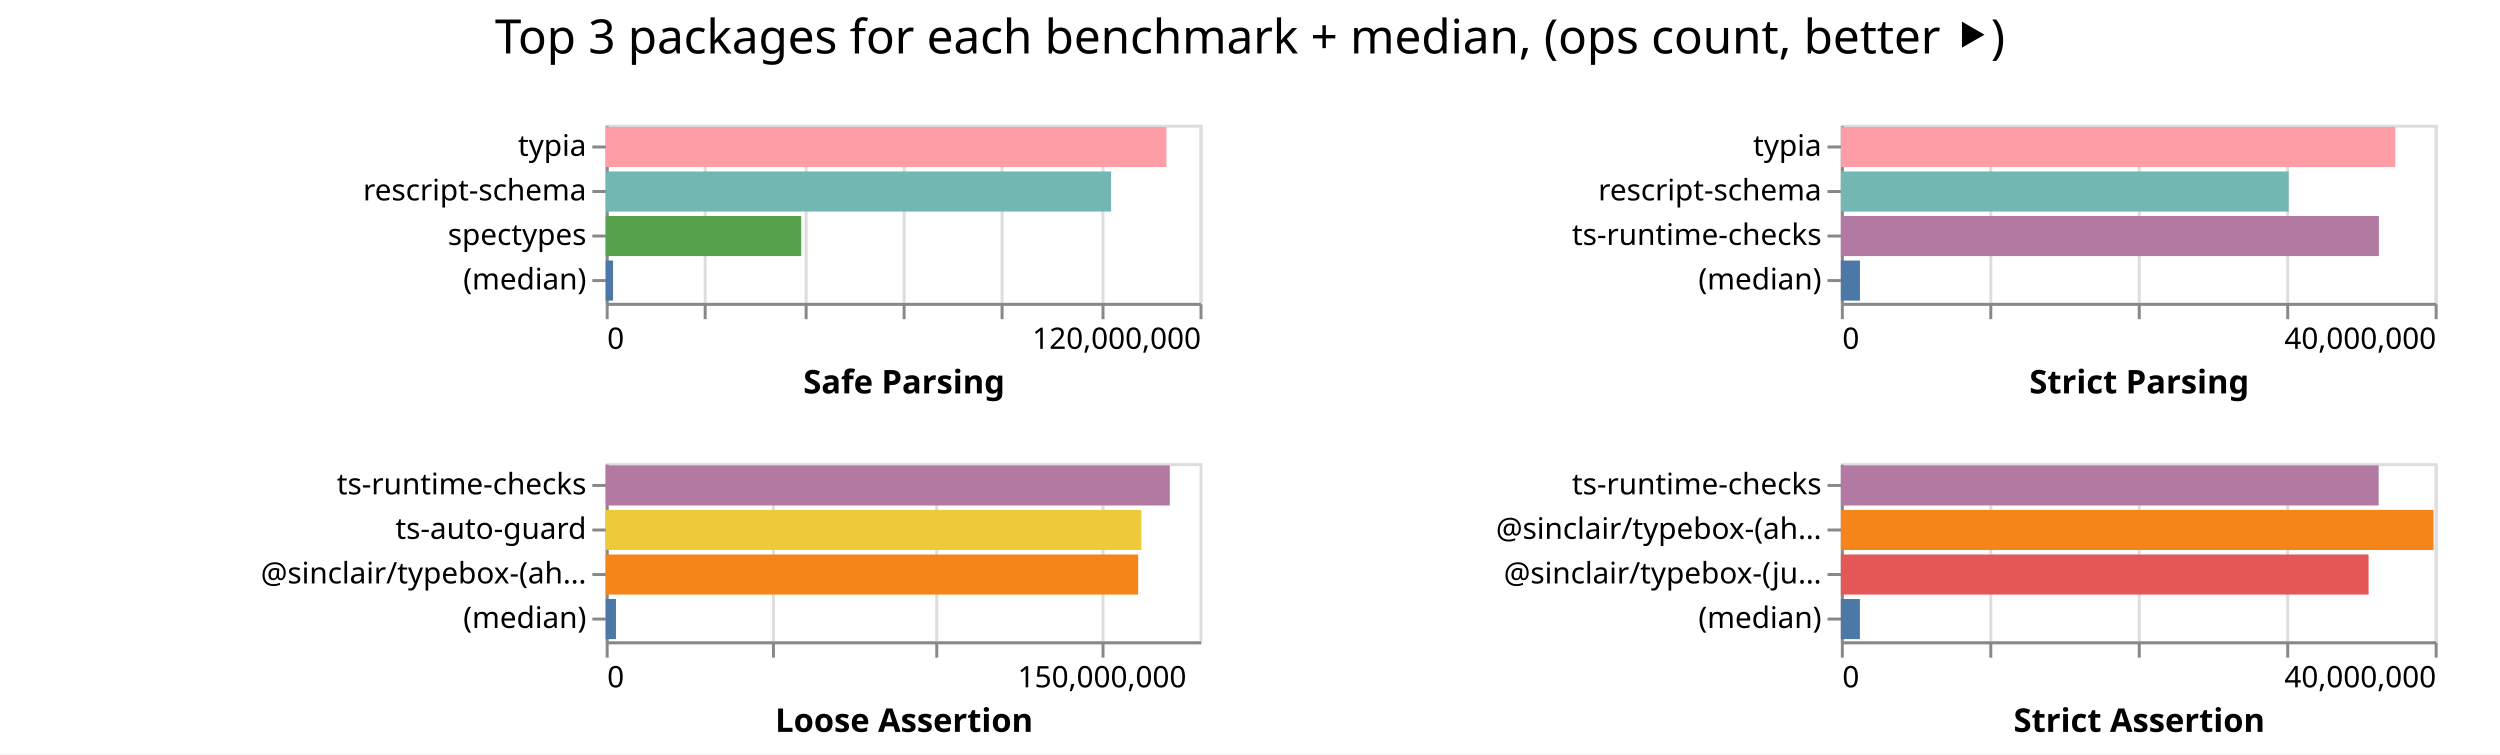
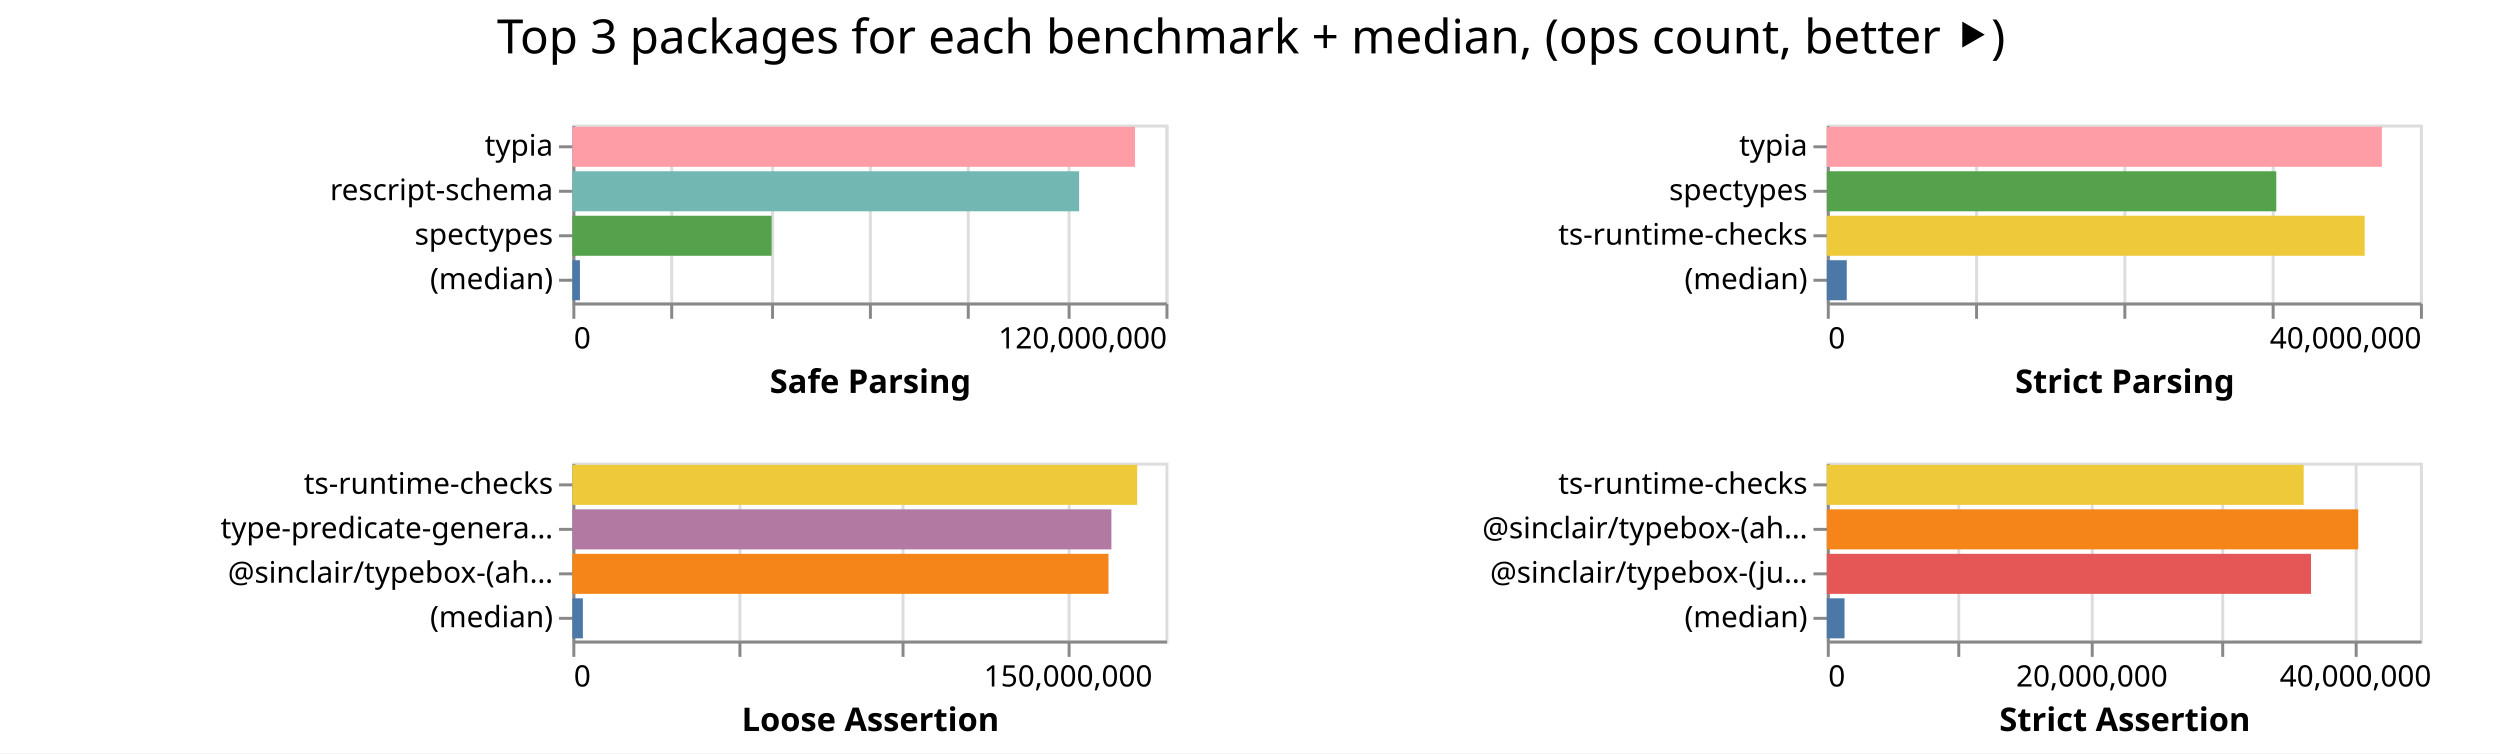
- <svg xmlns="http://www.w3.org/2000/svg" width="842" height="254" class="marks">
-   <path fill="#fff" d="M0 0h842v254H0z" />
+ <svg xmlns="http://www.w3.org/2000/svg" width="843" height="254" class="marks">
+   <path fill="#fff" d="M0 0h843v254H0z" />
  <g fill="none" stroke-miterlimit="10" aria-roledescription="group mark container" class="mark-group role-frame root">
-     <path d="M204 42" aria-hidden="true" class="background" />
+     <path d="M193 42" aria-hidden="true" class="background" />
    <g aria-roledescription="group mark container" class="mark-group role-scope child__Safe_Parsing_group">
-       <path stroke="#ddd" d="M204.5 42.5h200v60h-200Z" aria-hidden="true" class="background" />
+       <path stroke="#ddd" d="M193.5 42.5h200v60h-200Z" aria-hidden="true" class="background" />
      <g aria-hidden="true" class="mark-group role-axis">
-         <path d="M204.5 102.5" aria-hidden="true" class="background" pointer-events="none" />
+         <path d="M193.5 102.5" aria-hidden="true" class="background" pointer-events="none" />
        <g stroke="#ddd" class="mark-rule role-axis-grid" pointer-events="none">
-           <path d="M204.5 102.5v-60M237.5 102.5v-60M271.5 102.5v-60M304.5 102.5v-60M337.5 102.5v-60M371.5 102.5v-60M404.5 102.5v-60" />
+           <path d="M193.5 102.5v-60M226.5 102.5v-60M260.5 102.5v-60M293.5 102.5v-60M326.5 102.5v-60M360.5 102.5v-60M393.5 102.5v-60" />
        </g>
      </g>
      <g aria-label="X-axis titled 'Safe Parsing' for a linear scale with values from 0 to 120,000,000" aria-roledescription="axis" class="mark-group role-axis" pointer-events="none">
-         <path d="M204.5 102.5" aria-hidden="true" class="background" />
+         <path d="M193.5 102.5" aria-hidden="true" class="background" />
        <g stroke="#888" class="mark-rule role-axis-tick">
-           <path d="M204.5 102.5v5M237.5 102.5v5M271.5 102.5v5M304.5 102.5v5M337.5 102.5v5M371.5 102.5v5M404.5 102.5v5" />
+           <path d="M193.5 102.5v5M226.5 102.5v5M260.5 102.5v5M293.5 102.5v5M326.5 102.5v5M360.5 102.5v5M393.5 102.5v5" />
        </g>
        <g fill="#000" class="mark-text role-axis-label" font-family="sans-serif" font-size="10">
-           <text transform="translate(204.5 117.5)">0</text>
-           <text text-anchor="end" transform="translate(404.5 117.5)">120,000,000</text>
+           <text transform="translate(193.5 117.5)">0</text>
+           <text text-anchor="end" transform="translate(393.5 117.5)">120,000,000</text>
        </g>
-         <path stroke="#888" d="M204.5 102.5h200" class="mark-rule role-axis-domain" />
-         <text fill="#000" class="mark-text role-axis-title" font-family="sans-serif" font-size="11" font-weight="bold" text-anchor="middle" transform="translate(304.5 132.5)">Safe Parsing</text>
+         <path stroke="#888" d="M193.5 102.5h200" class="mark-rule role-axis-domain" />
+         <text fill="#000" class="mark-text role-axis-title" font-family="sans-serif" font-size="11" font-weight="bold" text-anchor="middle" transform="translate(293.5 132.5)">Safe Parsing</text>
      </g>
      <g aria-label="Y-axis for a discrete scale with 4 values: typia, rescript-schema, spectypes, (median)" aria-roledescription="axis" class="mark-group role-axis" pointer-events="none">
-         <path d="M204.5 42.5" aria-hidden="true" class="background" />
+         <path d="M193.5 42.5" aria-hidden="true" class="background" />
        <g stroke="#888" class="mark-rule role-axis-tick">
-           <path d="M204.5 49.5h-5M204.5 64.5h-5M204.5 79.5h-5M204.5 94.5h-5" />
+           <path d="M193.5 49.5h-5M193.5 64.5h-5M193.5 79.5h-5M193.5 94.5h-5" />
        </g>
        <g fill="#000" class="mark-text role-axis-label" font-family="sans-serif" font-size="10" text-anchor="end">
-           <text transform="translate(197.5 52.5)">typia</text>
-           <text transform="translate(197.5 67.5)">rescript-schema</text>
-           <text transform="translate(197.5 82.5)">spectypes</text>
-           <text transform="translate(197.5 97.5)">(median)</text>
+           <text transform="translate(186.5 52.5)">typia</text>
+           <text transform="translate(186.5 67.5)">rescript-schema</text>
+           <text transform="translate(186.5 82.5)">spectypes</text>
+           <text transform="translate(186.5 97.5)">(median)</text>
        </g>
-         <path stroke="#888" d="M204.5 42.5v60" class="mark-rule role-axis-domain" />
+         <path stroke="#888" d="M193.5 42.5v60" class="mark-rule role-axis-domain" />
      </g>
      <g aria-roledescription="rect mark container" class="mark-rect role-mark child__Safe_Parsing_marks">
-         <path fill="#ff9da6" d="M204 42.75h188.845v13.5H204Z" aria-label="Safe Parsing: 113307249; name: typia" aria-roledescription="bar" />
-         <path fill="#72b7b2" d="M204 57.75h170.212v13.5H204Z" aria-label="Safe Parsing: 102127180; name: rescript-schema" aria-roledescription="bar" />
-         <path fill="#54a24b" d="M204 72.75h65.85v13.5H204Z" aria-label="Safe Parsing: 39509541; name: spectypes" aria-roledescription="bar" />
-         <path fill="#4c78a8" d="M204 87.75h2.48v13.5H204Z" aria-label="Safe Parsing: 1487858; name: (median)" aria-roledescription="bar" />
+         <path fill="#ff9da6" d="M193 42.75h189.731v13.5H193Z" aria-label="Safe Parsing: 113838581; name: typia" aria-roledescription="bar" />
+         <path fill="#72b7b2" d="M193 57.75h170.885v13.5H193Z" aria-label="Safe Parsing: 102530939; name: rescript-schema" aria-roledescription="bar" />
+         <path fill="#54a24b" d="M193 72.75h67.194v13.5H193Z" aria-label="Safe Parsing: 40316132; name: spectypes" aria-roledescription="bar" />
+         <path fill="#4c78a8" d="M193 87.75h2.551v13.5H193Z" aria-label="Safe Parsing: 1530899; name: (median)" aria-roledescription="bar" />
      </g>
    </g>
    <g aria-roledescription="group mark container" class="mark-group role-scope child__Strict_Parsing_group">
-       <path stroke="#ddd" d="M620.5 42.5h200v60h-200Z" aria-hidden="true" class="background" />
+       <path stroke="#ddd" d="M616.5 42.5h200v60h-200Z" aria-hidden="true" class="background" />
      <g aria-hidden="true" class="mark-group role-axis">
-         <path d="M620.5 102.5" aria-hidden="true" class="background" pointer-events="none" />
+         <path d="M616.5 102.5" aria-hidden="true" class="background" pointer-events="none" />
        <g stroke="#ddd" class="mark-rule role-axis-grid" pointer-events="none">
-           <path d="M620.5 102.5v-60M670.5 102.5v-60M720.5 102.5v-60M770.5 102.5v-60M820.5 102.5v-60" />
+           <path d="M616.5 102.5v-60M666.5 102.5v-60M716.5 102.5v-60M766.5 102.5v-60M816.5 102.5v-60" />
        </g>
      </g>
      <g aria-label="X-axis titled 'Strict Parsing' for a linear scale with values from 0 to 40,000,000" aria-roledescription="axis" class="mark-group role-axis" pointer-events="none">
-         <path d="M620.5 102.5" aria-hidden="true" class="background" />
+         <path d="M616.5 102.5" aria-hidden="true" class="background" />
        <g stroke="#888" class="mark-rule role-axis-tick">
-           <path d="M620.5 102.5v5M670.5 102.5v5M720.5 102.5v5M770.5 102.5v5M820.5 102.5v5" />
+           <path d="M616.5 102.5v5M666.5 102.5v5M716.5 102.5v5M766.5 102.5v5M816.5 102.5v5" />
        </g>
        <g fill="#000" class="mark-text role-axis-label" font-family="sans-serif" font-size="10">
-           <text transform="translate(620.5 117.5)">0</text>
-           <text text-anchor="end" transform="translate(820.5 117.5)">40,000,000</text>
+           <text transform="translate(616.5 117.5)">0</text>
+           <text text-anchor="end" transform="translate(816.5 117.5)">40,000,000</text>
        </g>
-         <path stroke="#888" d="M620.5 102.5h200" class="mark-rule role-axis-domain" />
-         <text fill="#000" class="mark-text role-axis-title" font-family="sans-serif" font-size="11" font-weight="bold" text-anchor="middle" transform="translate(720.5 132.5)">Strict Parsing</text>
+         <path stroke="#888" d="M616.5 102.5h200" class="mark-rule role-axis-domain" />
+         <text fill="#000" class="mark-text role-axis-title" font-family="sans-serif" font-size="11" font-weight="bold" text-anchor="middle" transform="translate(716.5 132.5)">Strict Parsing</text>
      </g>
-       <g aria-label="Y-axis for a discrete scale with 4 values: typia, rescript-schema, ts-runtime-checks, (median)" aria-roledescription="axis" class="mark-group role-axis" pointer-events="none">
-         <path d="M620.5 42.5" aria-hidden="true" class="background" />
+       <g aria-label="Y-axis for a discrete scale with 4 values: typia, spectypes, ts-runtime-checks, (median)" aria-roledescription="axis" class="mark-group role-axis" pointer-events="none">
+         <path d="M616.5 42.5" aria-hidden="true" class="background" />
        <g stroke="#888" class="mark-rule role-axis-tick">
-           <path d="M620.5 49.5h-5M620.5 64.5h-5M620.5 79.5h-5M620.5 94.5h-5" />
+           <path d="M616.5 49.5h-5M616.5 64.5h-5M616.5 79.5h-5M616.5 94.5h-5" />
        </g>
        <g fill="#000" class="mark-text role-axis-label" font-family="sans-serif" font-size="10" text-anchor="end">
-           <text transform="translate(613.5 52.5)">typia</text>
-           <text transform="translate(613.5 67.5)">rescript-schema</text>
-           <text transform="translate(613.5 82.5)">ts-runtime-checks</text>
-           <text transform="translate(613.5 97.5)">(median)</text>
+           <text transform="translate(609.5 52.5)">typia</text>
+           <text transform="translate(609.5 67.5)">spectypes</text>
+           <text transform="translate(609.5 82.5)">ts-runtime-checks</text>
+           <text transform="translate(609.5 97.5)">(median)</text>
        </g>
-         <path stroke="#888" d="M620.5 42.5v60" class="mark-rule role-axis-domain" />
+         <path stroke="#888" d="M616.5 42.5v60" class="mark-rule role-axis-domain" />
      </g>
      <g aria-roledescription="rect mark container" class="mark-rect role-mark child__Strict_Parsing_marks">
-         <path fill="#ff9da6" d="M620 42.75h186.727v13.5H620Z" aria-label="Strict Parsing: 37345418; name: typia" aria-roledescription="bar" />
-         <path fill="#72b7b2" d="M620 57.75h150.823v13.5H620Z" aria-label="Strict Parsing: 30164527; name: rescript-schema" aria-roledescription="bar" />
-         <path fill="#b279a2" d="M620 72.75h181.216v13.5H620Z" aria-label="Strict Parsing: 36243102; name: ts-runtime-checks" aria-roledescription="bar" />
-         <path fill="#4c78a8" d="M620 87.75h6.44v13.5H620Z" aria-label="Strict Parsing: 1288142.5; name: (median)" aria-roledescription="bar" />
+         <path fill="#ff9da6" d="M616 42.75h187.165v13.5H616Z" aria-label="Strict Parsing: 37432959; name: typia" aria-roledescription="bar" />
+         <path fill="#54a24b" d="M616 57.75h151.558v13.5H616Z" aria-label="Strict Parsing: 30311657; name: spectypes" aria-roledescription="bar" />
+         <path fill="#eeca3b" d="M616 72.75h181.37v13.5H616Z" aria-label="Strict Parsing: 36273964; name: ts-runtime-checks" aria-roledescription="bar" />
+         <path fill="#4c78a8" d="M616 87.75h6.728v13.5H616Z" aria-label="Strict Parsing: 1345536.5; name: (median)" aria-roledescription="bar" />
      </g>
    </g>
    <g aria-roledescription="group mark container" class="mark-group role-scope child__Loose_Assertion_group">
-       <path stroke="#ddd" d="M204.5 156.5h200v60h-200Z" aria-hidden="true" class="background" />
+       <path stroke="#ddd" d="M193.5 156.5h200v60h-200Z" aria-hidden="true" class="background" />
      <g aria-hidden="true" class="mark-group role-axis">
-         <path d="M204.5 216.5" aria-hidden="true" class="background" pointer-events="none" />
+         <path d="M193.5 216.5" aria-hidden="true" class="background" pointer-events="none" />
        <g stroke="#ddd" class="mark-rule role-axis-grid" pointer-events="none">
-           <path d="M204.5 216.5v-60M260.5 216.5v-60M315.5 216.5v-60M371.5 216.5v-60" />
+           <path d="M193.5 216.5v-60M249.5 216.5v-60M304.5 216.5v-60M360.5 216.5v-60" />
        </g>
      </g>
      <g aria-label="X-axis titled 'Loose Assertion' for a linear scale with values from 0 to 180,000,000" aria-roledescription="axis" class="mark-group role-axis" pointer-events="none">
-         <path d="M204.5 216.5" aria-hidden="true" class="background" />
+         <path d="M193.5 216.5" aria-hidden="true" class="background" />
        <g stroke="#888" class="mark-rule role-axis-tick">
-           <path d="M204.5 216.5v5M260.5 216.5v5M315.5 216.5v5M371.5 216.5v5" />
+           <path d="M193.5 216.5v5M249.5 216.5v5M304.5 216.5v5M360.5 216.5v5" />
        </g>
        <g fill="#000" class="mark-text role-axis-label" font-family="sans-serif" font-size="10">
-           <text transform="translate(204.5 231.5)">0</text>
-           <text text-anchor="middle" transform="translate(371.167 231.5)">150,000,000</text>
+           <text transform="translate(193.5 231.5)">0</text>
+           <text text-anchor="middle" transform="translate(360.167 231.5)">150,000,000</text>
        </g>
-         <path stroke="#888" d="M204.5 216.5h200" class="mark-rule role-axis-domain" />
-         <text fill="#000" class="mark-text role-axis-title" font-family="sans-serif" font-size="11" font-weight="bold" text-anchor="middle" transform="translate(304.5 246.5)">Loose Assertion</text>
+         <path stroke="#888" d="M193.5 216.5h200" class="mark-rule role-axis-domain" />
+         <text fill="#000" class="mark-text role-axis-title" font-family="sans-serif" font-size="11" font-weight="bold" text-anchor="middle" transform="translate(293.5 246.5)">Loose Assertion</text>
      </g>
-       <g aria-label="Y-axis for a discrete scale with 4 values: ts-runtime-checks, ts-auto-guard, @sinclair/typebox-(ahead-of-time), (median)" aria-roledescription="axis" class="mark-group role-axis" pointer-events="none">
-         <path d="M204.5 156.5" aria-hidden="true" class="background" />
+       <g aria-label="Y-axis for a discrete scale with 4 values: ts-runtime-checks, type-predicate-generator, @sinclair/typebox-(ahead-of-time), (median)" aria-roledescription="axis" class="mark-group role-axis" pointer-events="none">
+         <path d="M193.5 156.5" aria-hidden="true" class="background" />
        <g stroke="#888" class="mark-rule role-axis-tick">
-           <path d="M204.5 163.5h-5M204.5 178.5h-5M204.5 193.5h-5M204.5 208.5h-5" />
+           <path d="M193.5 163.5h-5M193.5 178.5h-5M193.5 193.5h-5M193.5 208.5h-5" />
        </g>
        <g fill="#000" class="mark-text role-axis-label" font-family="sans-serif" font-size="10" text-anchor="end">
-           <text transform="translate(197.5 166.5)">ts-runtime-checks</text>
-           <text transform="translate(197.5 181.5)">ts-auto-guard</text>
-           <text transform="translate(197.5 196.5)">@sinclair/typebox-(ah…</text>
-           <text transform="translate(197.5 211.5)">(median)</text>
+           <text transform="translate(186.5 166.5)">ts-runtime-checks</text>
+           <text transform="translate(186.5 181.5)">type-predicate-genera…</text>
+           <text transform="translate(186.5 196.5)">@sinclair/typebox-(ah…</text>
+           <text transform="translate(186.5 211.5)">(median)</text>
        </g>
-         <path stroke="#888" d="M204.5 156.5v60" class="mark-rule role-axis-domain" />
+         <path stroke="#888" d="M193.5 156.5v60" class="mark-rule role-axis-domain" />
      </g>
      <g aria-roledescription="rect mark container" class="mark-rect role-mark child__Loose_Assertion_marks">
-         <path fill="#b279a2" d="M204 156.75h189.978v13.5H204Z" aria-label="Loose Assertion: 170980300; name: ts-runtime-checks" aria-roledescription="bar" />
-         <path fill="#eeca3b" d="M204 171.75h180.404v13.5H204Z" aria-label="Loose Assertion: 162363517; name: ts-auto-guard" aria-roledescription="bar" />
-         <path fill="#f58518" d="M204 186.75h179.335v13.5H204Z" aria-label="Loose Assertion: 161401611; name: @sinclair/typebox-(ahead-of-time)" aria-roledescription="bar" />
-         <path fill="#4c78a8" d="M204 201.75h3.462v13.5H204Z" aria-label="Loose Assertion: 3115821; name: (median)" aria-roledescription="bar" />
+         <path fill="#eeca3b" d="M193 156.75h190.468v13.5H193Z" aria-label="Loose Assertion: 171421543; name: ts-runtime-checks" aria-roledescription="bar" />
+         <path fill="#b279a2" d="M193 171.75h181.77v13.5H193Z" aria-label="Loose Assertion: 163593830; name: type-predicate-generator" aria-roledescription="bar" />
+         <path fill="#f58518" d="M193 186.75h180.783v13.5H193Z" aria-label="Loose Assertion: 162704989; name: @sinclair/typebox-(ahead-of-time)" aria-roledescription="bar" />
+         <path fill="#4c78a8" d="M193 201.75h3.549v13.5H193Z" aria-label="Loose Assertion: 3194026; name: (median)" aria-roledescription="bar" />
      </g>
    </g>
    <g aria-roledescription="group mark container" class="mark-group role-scope child__Strict_Assertion_group">
-       <path stroke="#ddd" d="M620.5 156.5h200v60h-200Z" aria-hidden="true" class="background" />
+       <path stroke="#ddd" d="M616.5 156.5h200v60h-200Z" aria-hidden="true" class="background" />
      <g aria-hidden="true" class="mark-group role-axis">
-         <path d="M620.5 216.5" aria-hidden="true" class="background" pointer-events="none" />
+         <path d="M616.5 216.5" aria-hidden="true" class="background" pointer-events="none" />
        <g stroke="#ddd" class="mark-rule role-axis-grid" pointer-events="none">
-           <path d="M620.5 216.5v-60M670.5 216.5v-60M720.5 216.5v-60M770.5 216.5v-60M820.5 216.5v-60" />
+           <path d="M616.5 216.5v-60M660.5 216.5v-60M705.5 216.5v-60M749.5 216.5v-60M794.5 216.5v-60" />
        </g>
      </g>
-       <g aria-label="X-axis titled 'Strict Assertion' for a linear scale with values from 0 to 40,000,000" aria-roledescription="axis" class="mark-group role-axis" pointer-events="none">
-         <path d="M620.5 216.5" aria-hidden="true" class="background" />
+       <g aria-label="X-axis titled 'Strict Assertion' for a linear scale with values from 0 to 45,000,000" aria-roledescription="axis" class="mark-group role-axis" pointer-events="none">
+         <path d="M616.5 216.5" aria-hidden="true" class="background" />
        <g stroke="#888" class="mark-rule role-axis-tick">
-           <path d="M620.5 216.5v5M670.5 216.5v5M720.5 216.5v5M770.5 216.5v5M820.5 216.5v5" />
+           <path d="M616.5 216.5v5M660.5 216.5v5M705.5 216.5v5M749.5 216.5v5M794.5 216.5v5" />
        </g>
        <g fill="#000" class="mark-text role-axis-label" font-family="sans-serif" font-size="10">
-           <text transform="translate(620.5 231.5)">0</text>
-           <text text-anchor="end" transform="translate(820.5 231.5)">40,000,000</text>
+           <text transform="translate(616.5 231.5)">0</text>
+           <text text-anchor="middle" transform="translate(705.389 231.5)">20,000,000</text>
+           <text text-anchor="middle" transform="translate(794.278 231.5)">40,000,000</text>
        </g>
-         <path stroke="#888" d="M620.5 216.5h200" class="mark-rule role-axis-domain" />
-         <text fill="#000" class="mark-text role-axis-title" font-family="sans-serif" font-size="11" font-weight="bold" text-anchor="middle" transform="translate(720.5 246.5)">Strict Assertion</text>
+         <path stroke="#888" d="M616.5 216.5h200" class="mark-rule role-axis-domain" />
+         <text fill="#000" class="mark-text role-axis-title" font-family="sans-serif" font-size="11" font-weight="bold" text-anchor="middle" transform="translate(716.5 246.5)">Strict Assertion</text>
      </g>
      <g aria-label="Y-axis for a discrete scale with 4 values: ts-runtime-checks, @sinclair/typebox-(ahead-of-time), @sinclair/typebox-(just-in-time), (median)" aria-roledescription="axis" class="mark-group role-axis" pointer-events="none">
-         <path d="M620.5 156.5" aria-hidden="true" class="background" />
+         <path d="M616.5 156.5" aria-hidden="true" class="background" />
        <g stroke="#888" class="mark-rule role-axis-tick">
-           <path d="M620.5 163.5h-5M620.5 178.5h-5M620.5 193.5h-5M620.5 208.5h-5" />
+           <path d="M616.5 163.5h-5M616.5 178.5h-5M616.5 193.5h-5M616.5 208.5h-5" />
        </g>
        <g fill="#000" class="mark-text role-axis-label" font-family="sans-serif" font-size="10" text-anchor="end">
-           <text transform="translate(613.5 166.5)">ts-runtime-checks</text>
-           <text transform="translate(613.5 181.5)">@sinclair/typebox-(ah…</text>
-           <text transform="translate(613.5 196.5)">@sinclair/typebox-(ju…</text>
-           <text transform="translate(613.5 211.5)">(median)</text>
+           <text transform="translate(609.5 166.5)">ts-runtime-checks</text>
+           <text transform="translate(609.5 181.5)">@sinclair/typebox-(ah…</text>
+           <text transform="translate(609.5 196.5)">@sinclair/typebox-(ju…</text>
+           <text transform="translate(609.5 211.5)">(median)</text>
        </g>
-         <path stroke="#888" d="M620.5 156.5v60" class="mark-rule role-axis-domain" />
+         <path stroke="#888" d="M616.5 156.5v60" class="mark-rule role-axis-domain" />
      </g>
      <g aria-roledescription="rect mark container" class="mark-rect role-mark child__Strict_Assertion_marks">
-         <path fill="#b279a2" d="M620 156.75h181.132v13.5H620Z" aria-label="Strict Assertion: 36226458; name: ts-runtime-checks" aria-roledescription="bar" />
-         <path fill="#f58518" d="M620 171.75h199.614v13.5H620Z" aria-label="Strict Assertion: 39922879; name: @sinclair/typebox-(ahead-of-time)" aria-roledescription="bar" />
-         <path fill="#e45756" d="M620 186.75h177.739v13.5H620Z" aria-label="Strict Assertion: 35547775; name: @sinclair/typebox-(just-in-time)" aria-roledescription="bar" />
-         <path fill="#4c78a8" d="M620 201.75h6.415v13.5H620Z" aria-label="Strict Assertion: 1282999.5; name: (median)" aria-roledescription="bar" />
+         <path fill="#eeca3b" d="M616 156.75h160.805v13.5H616Z" aria-label="Strict Assertion: 36181109; name: ts-runtime-checks" aria-roledescription="bar" />
+         <path fill="#f58518" d="M616 171.75h179.195v13.5H616Z" aria-label="Strict Assertion: 40318764; name: @sinclair/typebox-(ahead-of-time)" aria-roledescription="bar" />
+         <path fill="#e45756" d="M616 186.75h163.274v13.5H616Z" aria-label="Strict Assertion: 36736649; name: @sinclair/typebox-(just-in-time)" aria-roledescription="bar" />
+         <path fill="#4c78a8" d="M616 201.75h5.978v13.5H616Z" aria-label="Strict Assertion: 1345049.5; name: (median)" aria-roledescription="bar" />
      </g>
    </g>
    <g class="mark-group role-title">
-       <path d="M421 5" aria-hidden="true" class="background" pointer-events="none" />
-       <text fill="#000" aria-label="Title text 'Top 3 packages for each benchmark + median, (ops count, better ⯈)'" aria-roledescription="title" class="mark-text role-title-text" font-family="sans-serif" font-size="16" pointer-events="none" text-anchor="middle" transform="translate(421 18)">Top 3 packages for each benchmark + median, (ops count, better ⯈)</text>
+       <path d="M421.889 5" aria-hidden="true" class="background" pointer-events="none" />
+       <text fill="#000" aria-label="Title text 'Top 3 packages for each benchmark + median, (ops count, better ⯈)'" aria-roledescription="title" class="mark-text role-title-text" font-family="sans-serif" font-size="16" pointer-events="none" text-anchor="middle" transform="translate(421.889 18)">Top 3 packages for each benchmark + median, (ops count, better ⯈)</text>
    </g>
  </g>
</svg>
